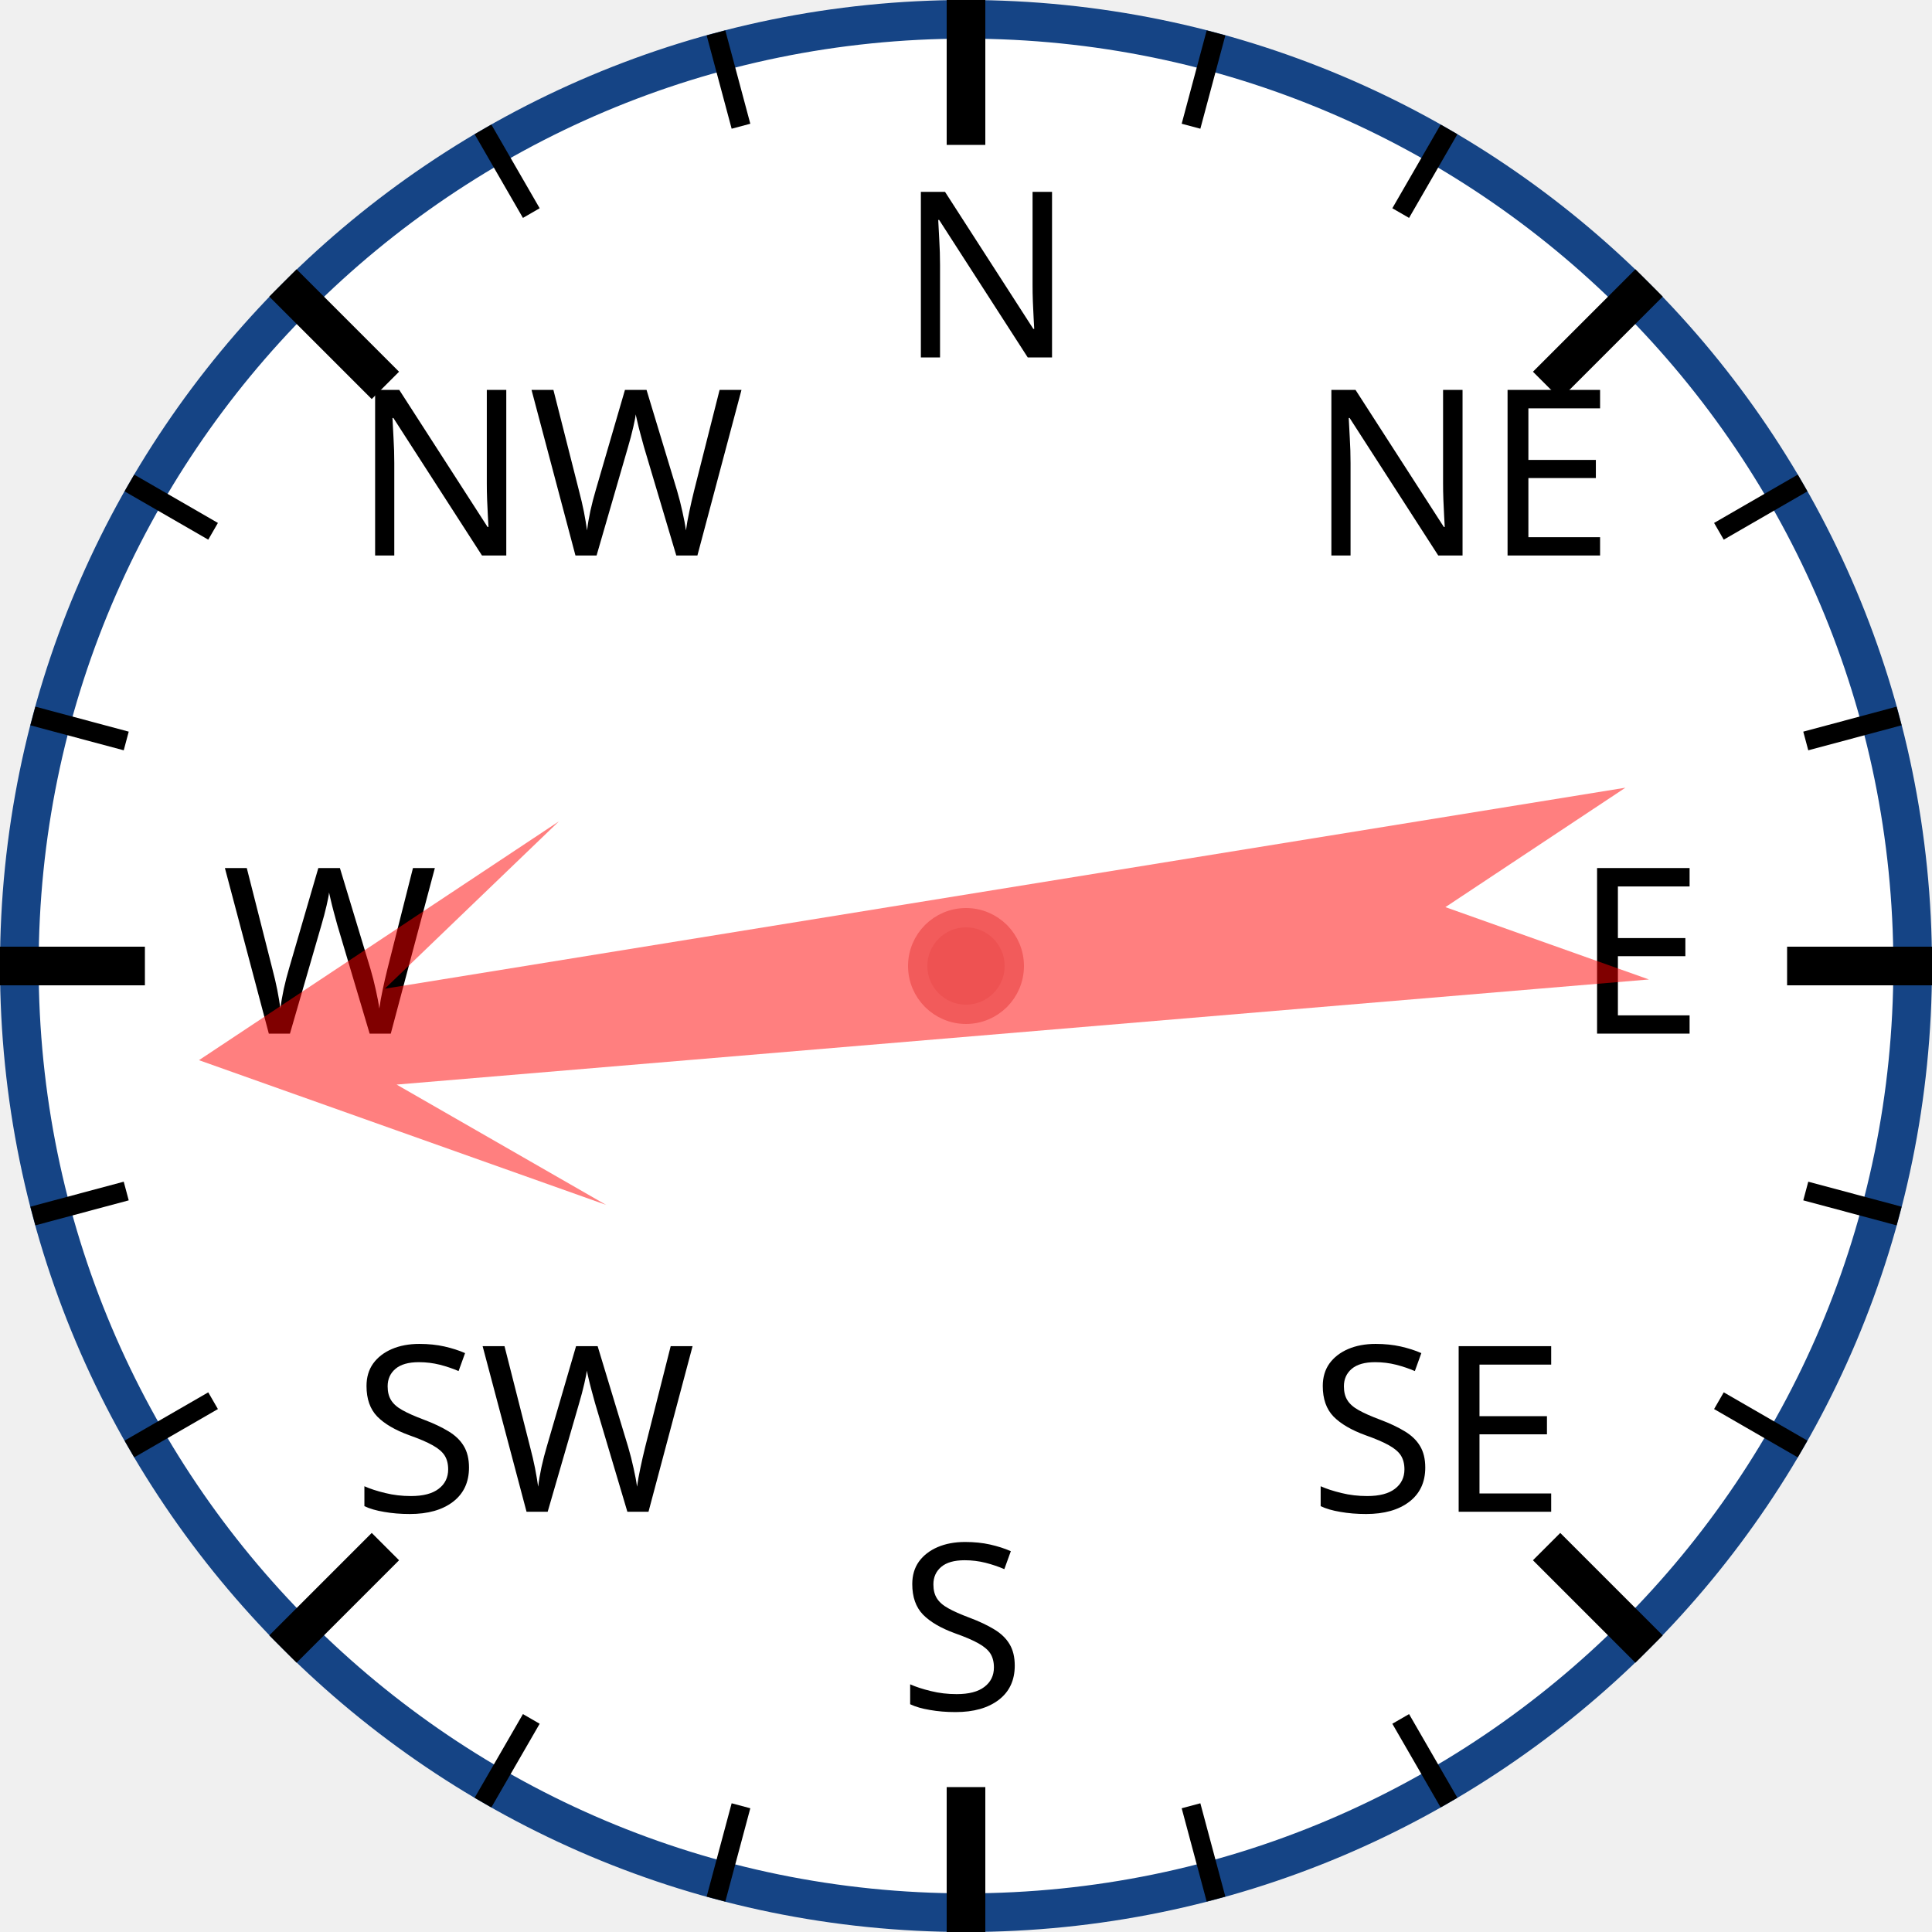
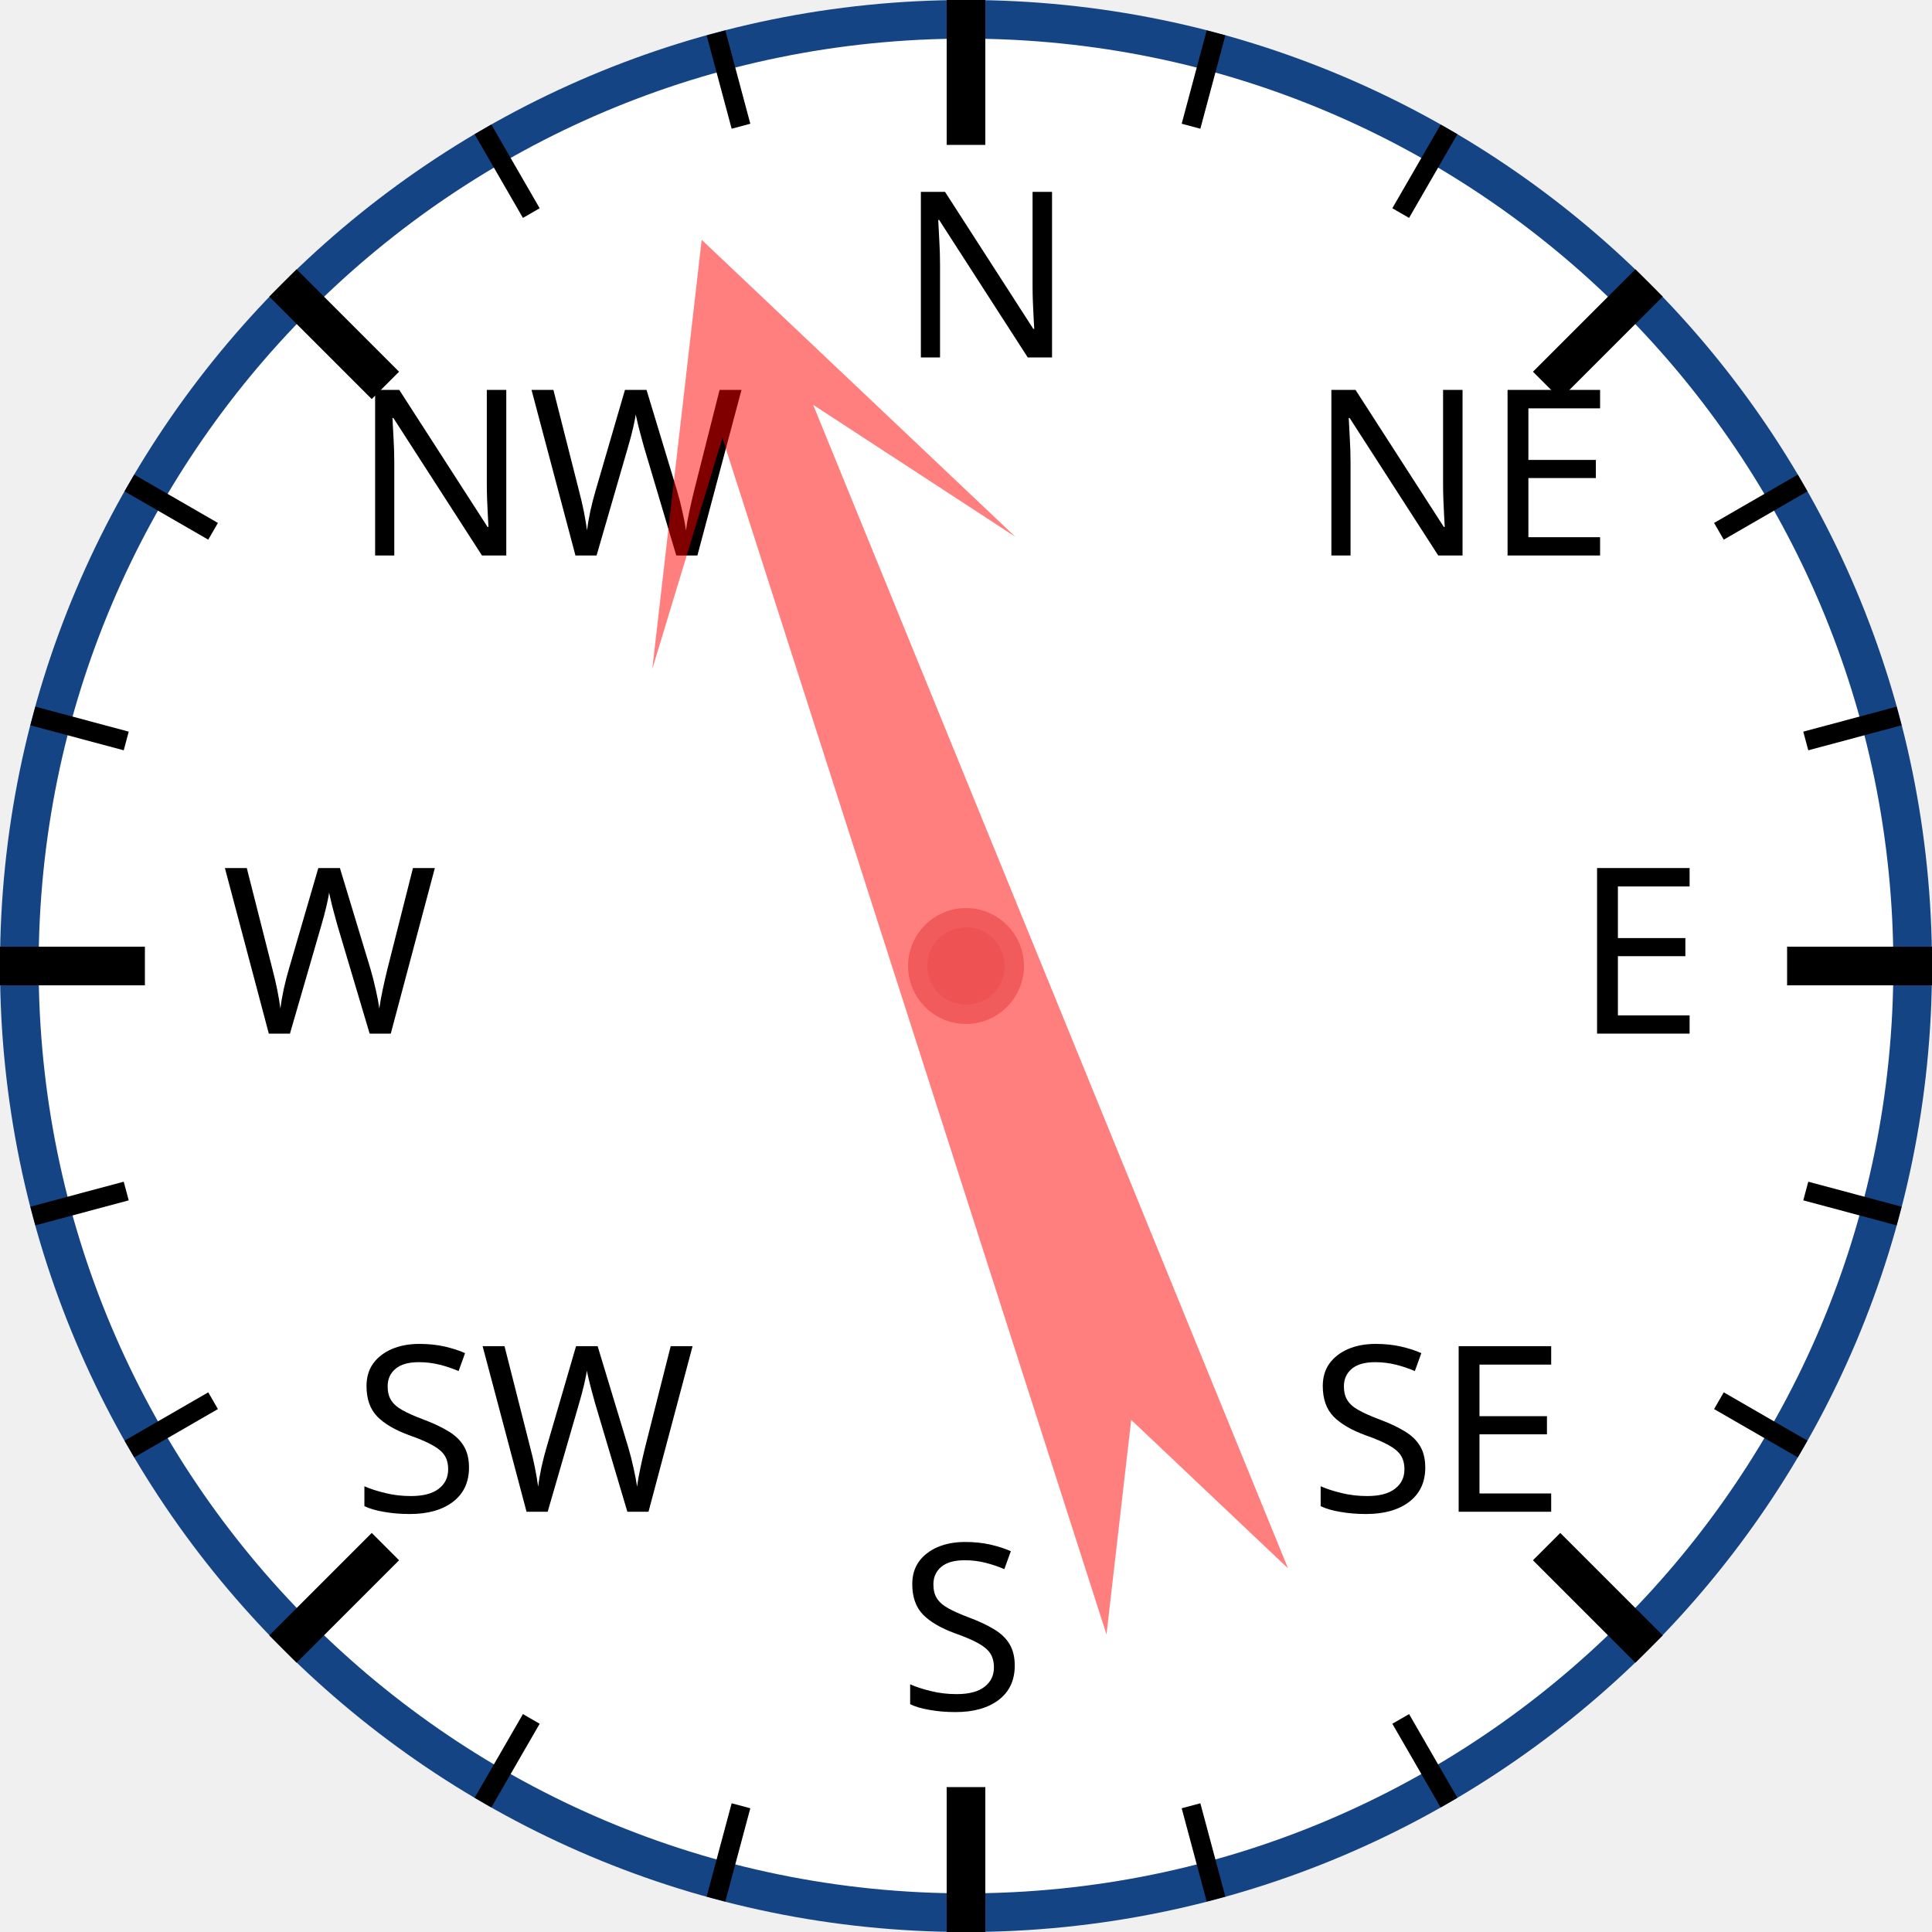
<svg xmlns="http://www.w3.org/2000/svg" width="120px" height="120px" viewBox="0 0 200 200">
  <circle cx="100" cy="100" r="98" style="fill: white; stroke: #154485; stroke-width: 4;" />
  <text x="93.0" y="37.0" style="font-family: sans-serif; font-size: 18pt;">N</text>
  <line x1="100.0" y1="0.0" x2="100.0" y2="15.0" style="stroke: black; stroke-width: 4;" />
  <line x1="74.118" y1="3.407" x2="76.706" y2="13.067" style="stroke: black; stroke-width: 2;" />
  <line x1="50" y1="13.397" x2="55" y2="22.058" style="stroke: black; stroke-width: 2;" />
  <text x="36.503" y="57.503" style="font-family: sans-serif; font-size: 18pt;">NW</text>
  <line x1="29.289" y1="29.289" x2="39.896" y2="39.896" style="stroke: black; stroke-width: 4;" />
  <line x1="13.397" y1="50" x2="22.058" y2="55" style="stroke: black; stroke-width: 2;" />
  <line x1="3.407" y1="74.118" x2="13.067" y2="76.706" style="stroke: black; stroke-width: 2;" />
  <text x="23.0" y="107.0" style="font-family: sans-serif; font-size: 18pt;">W</text>
  <line x1="0.0" y1="100.0" x2="15.0" y2="100.0" style="stroke: black; stroke-width: 4;" />
  <line x1="3.407" y1="125.882" x2="13.067" y2="123.294" style="stroke: black; stroke-width: 2;" />
  <line x1="13.397" y1="150" x2="22.058" y2="145" style="stroke: black; stroke-width: 2;" />
  <text x="36.503" y="156.497" style="font-family: sans-serif; font-size: 18pt;">SW</text>
  <line x1="29.289" y1="170.711" x2="39.896" y2="160.104" style="stroke: black; stroke-width: 4;" />
  <line x1="50" y1="186.603" x2="55" y2="177.942" style="stroke: black; stroke-width: 2;" />
  <line x1="74.118" y1="196.593" x2="76.706" y2="186.933" style="stroke: black; stroke-width: 2;" />
  <text x="93" y="177.0" style="font-family: sans-serif; font-size: 18pt;">S</text>
  <line x1="100" y1="200.0" x2="100" y2="185.0" style="stroke: black; stroke-width: 4;" />
  <line x1="125.882" y1="196.593" x2="123.294" y2="186.933" style="stroke: black; stroke-width: 2;" />
  <line x1="150.0" y1="186.603" x2="145.0" y2="177.942" style="stroke: black; stroke-width: 2;" />
  <text x="135.497" y="156.497" style="font-family: sans-serif; font-size: 18pt;">SE</text>
  <line x1="170.711" y1="170.711" x2="160.104" y2="160.104" style="stroke: black; stroke-width: 4;" />
  <line x1="186.603" y1="150" x2="177.942" y2="145" style="stroke: black; stroke-width: 2;" />
  <line x1="196.593" y1="125.882" x2="186.933" y2="123.294" style="stroke: black; stroke-width: 2;" />
  <text x="163.0" y="107" style="font-family: sans-serif; font-size: 18pt;">E</text>
  <line x1="200.0" y1="100" x2="185.0" y2="100" style="stroke: black; stroke-width: 4;" />
  <line x1="196.593" y1="74.118" x2="186.933" y2="76.706" style="stroke: black; stroke-width: 2;" />
  <line x1="186.603" y1="50" x2="177.942" y2="55" style="stroke: black; stroke-width: 2;" />
  <text x="135.497" y="57.503" style="font-family: sans-serif; font-size: 18pt;">NE</text>
  <line x1="170.711" y1="29.289" x2="160.104" y2="39.896" style="stroke: black; stroke-width: 4;" />
  <line x1="150" y1="13.397" x2="145" y2="22.058" style="stroke: black; stroke-width: 2;" />
  <line x1="125.882" y1="3.407" x2="123.294" y2="13.067" style="stroke: black; stroke-width: 2;" />
-   <polygon points="100 20 120 60 105 40 110 170 100 150 90 170 95 40 80 60" style="fill: red; fill-opacity: 0.5;" transform="rotate(263,100,100)" />
+   <polygon points="100 20 120 60 105 40 110 170 100 150 90 170 95 40 80 60" style="fill: red; fill-opacity: 0.5;" transform="rotate(340,100,100)" />
  <circle cx="100" cy="100" r="5" style="fill: #EE5252; stroke: #F25B5B; stroke-width: 2;" />
</svg>
